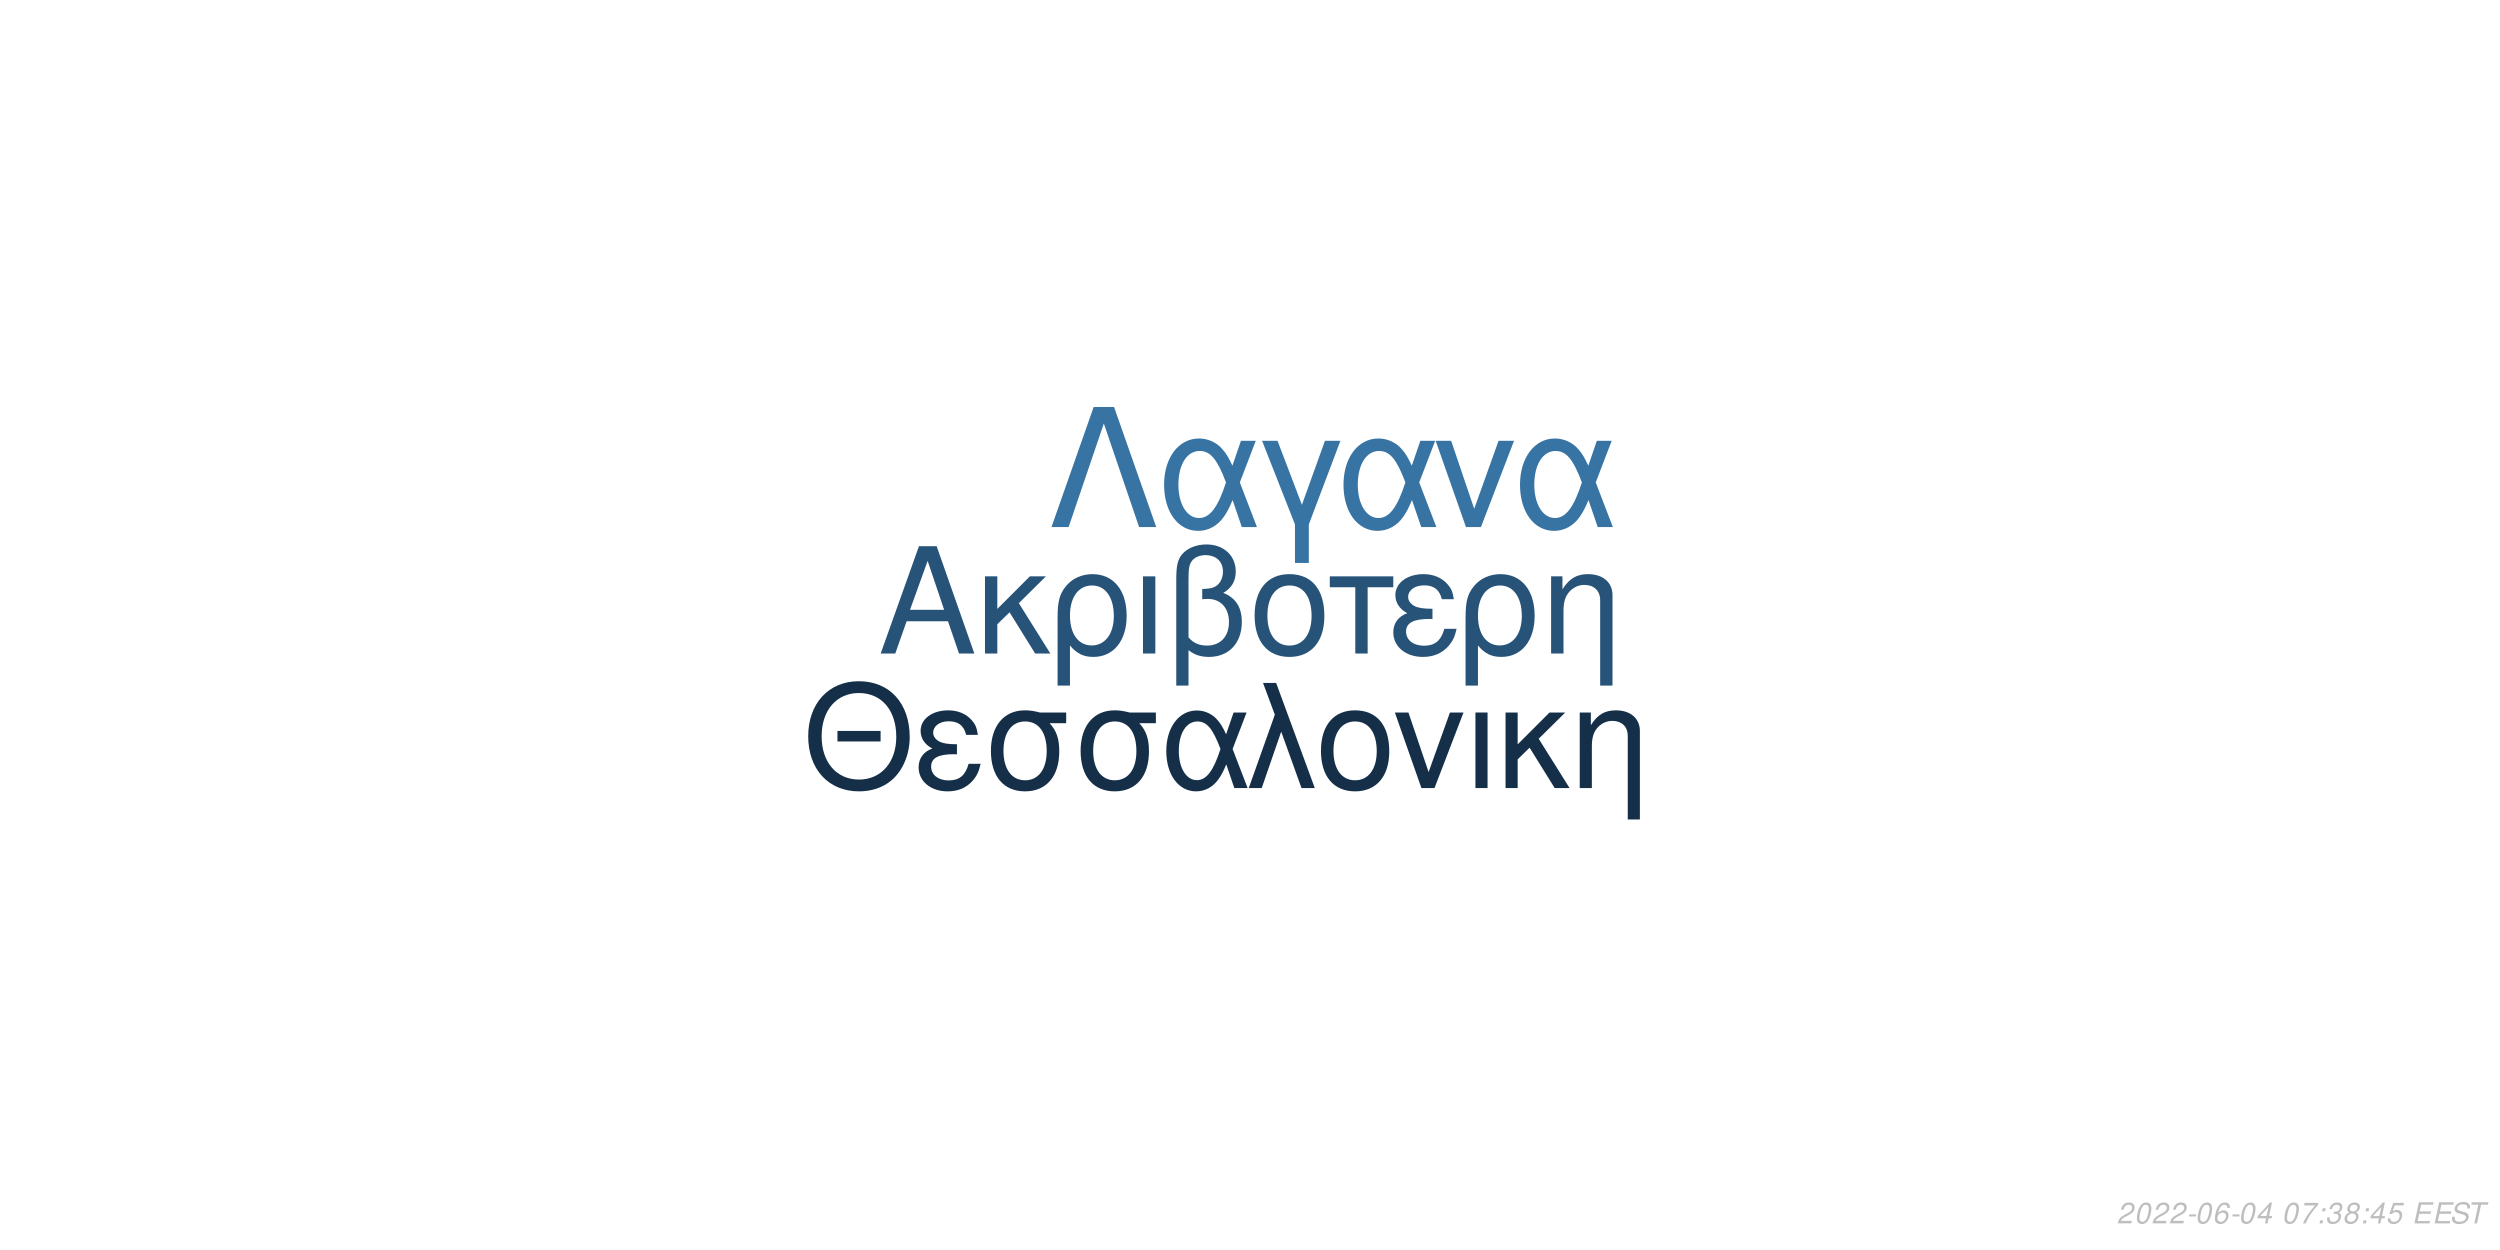
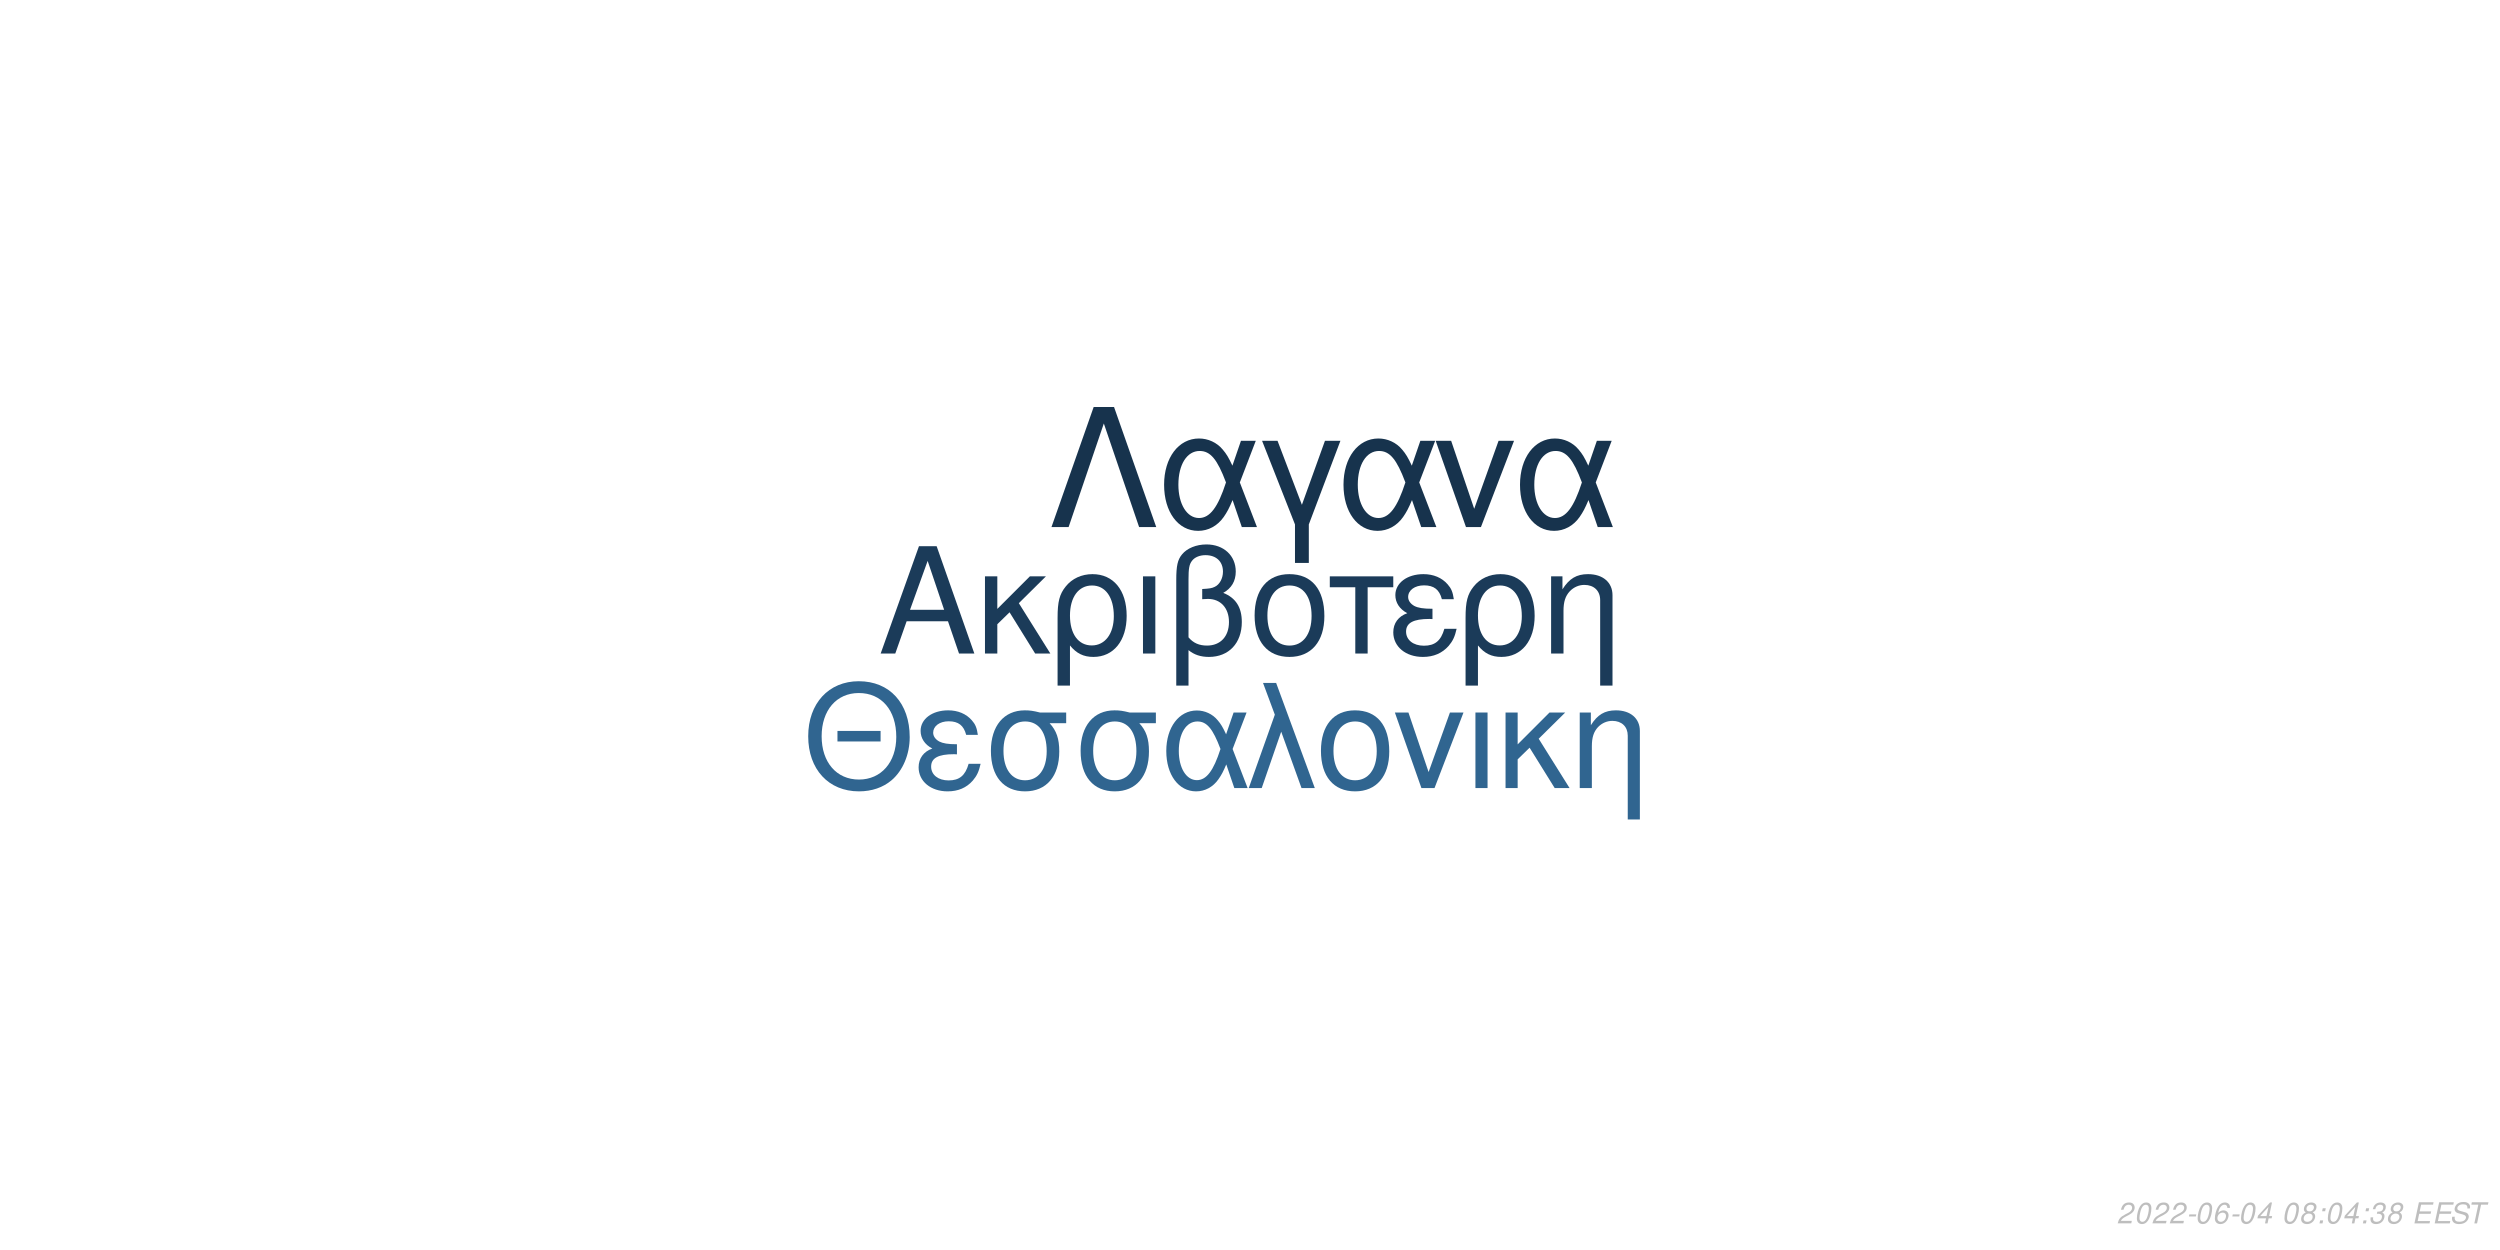
<svg xmlns="http://www.w3.org/2000/svg" xmlns:xlink="http://www.w3.org/1999/xlink" width="864pt" height="432pt" viewBox="0 0 864 432" version="1.1">
  <defs>
    <g>
      <symbol overflow="visible" id="glyph0-0">
        <path style="stroke:none;" d="" />
      </symbol>
      <symbol overflow="visible" id="glyph0-1">
        <path style="stroke:none;" d="M 24.125 -11.141 L 27.938 0 L 33.234 0 L 20.203 -37.094 L 14.094 -37.094 L 0.859 0 L 5.906 0 L 9.828 -11.141 Z M 22.797 -15.109 L 11 -15.109 L 17.094 -32.016 Z M 22.797 -15.109 " />
      </symbol>
      <symbol overflow="visible" id="glyph0-2">
        <path style="stroke:none;" d="M 7.172 -15.422 L 7.172 -26.672 L 2.906 -26.672 L 2.906 0 L 7.172 0 L 7.172 -10.125 L 11.406 -14.25 L 20.25 0 L 25.5 0 L 14.609 -17.406 L 23.969 -26.672 L 18.422 -26.672 Z M 7.172 -15.422 " />
      </symbol>
      <symbol overflow="visible" id="glyph0-3">
        <path style="stroke:none;" d="M 3 11.094 L 7.281 11.094 L 7.281 -2.797 C 9.516 -0.047 11.953 1.172 15.375 1.172 C 22.344 1.172 26.875 -4.422 26.875 -13.031 C 26.875 -21.891 22.297 -27.438 15.062 -27.438 C 11.297 -27.438 7.984 -25.906 5.797 -23.156 C 3.672 -20.516 3 -17.969 3 -12.359 Z M 14.906 -23.516 C 19.547 -23.516 22.438 -19.438 22.438 -12.922 C 22.438 -6.812 19.391 -2.797 14.812 -2.797 C 10.172 -2.797 7.281 -6.766 7.281 -13.125 C 7.281 -19.484 10.234 -23.516 14.906 -23.516 Z M 14.906 -23.516 " />
      </symbol>
      <symbol overflow="visible" id="glyph0-4">
        <path style="stroke:none;" d="M 3.516 0 L 7.781 0 L 7.781 -26.672 L 3.516 -26.672 Z M 3.516 0 " />
      </symbol>
      <symbol overflow="visible" id="glyph0-5">
        <path style="stroke:none;" d="M 4.016 11.094 L 8.25 11.094 L 8.25 -1.172 C 10.172 0.406 12.422 1.172 15.312 1.172 C 22.188 1.172 26.672 -3.609 26.672 -10.891 C 26.672 -15.984 24.578 -19.234 20.25 -20.969 C 23.109 -22.547 24.578 -25.031 24.578 -28.344 C 24.578 -33.844 20.406 -37.703 14.453 -37.703 C 10.938 -37.703 7.734 -36.391 6 -34.25 C 4.484 -32.422 4.016 -30.328 4.016 -25.391 Z M 8.25 -25.656 C 8.25 -29.359 8.5 -30.844 9.469 -32.062 C 10.375 -33.281 12.156 -34 14.094 -34 C 17.812 -34 20.156 -31.812 20.156 -28.297 C 20.156 -25.953 18.984 -23.812 17.297 -23.047 C 16.281 -22.547 15.469 -22.438 12.984 -22.297 L 12.984 -18.781 C 13.734 -18.828 14.344 -18.875 14.969 -18.875 C 19.344 -18.875 22.234 -15.719 22.234 -10.891 C 22.234 -5.906 19.281 -2.75 14.656 -2.75 C 11.953 -2.75 9.922 -3.609 8.25 -5.594 Z M 8.25 -25.656 " />
      </symbol>
      <symbol overflow="visible" id="glyph0-6">
        <path style="stroke:none;" d="M 14.094 -27.438 C 6.562 -27.438 2.094 -22.094 2.094 -13.125 C 2.094 -4.125 6.562 1.172 14.141 1.172 C 21.672 1.172 26.203 -4.172 26.203 -12.922 C 26.203 -22.188 21.828 -27.438 14.094 -27.438 Z M 14.141 -23.516 C 18.938 -23.516 21.781 -19.594 21.781 -12.984 C 21.781 -6.672 18.828 -2.75 14.141 -2.75 C 9.422 -2.75 6.516 -6.672 6.516 -13.125 C 6.516 -19.594 9.422 -23.516 14.141 -23.516 Z M 14.141 -23.516 " />
      </symbol>
      <symbol overflow="visible" id="glyph0-7">
        <path style="stroke:none;" d="M 7.891 0 L 12.156 0 L 12.156 -22.906 L 21.016 -22.906 L 21.016 -26.672 L -0.922 -26.672 L -0.922 -22.906 L 7.891 -22.906 Z M 7.891 0 " />
      </symbol>
      <symbol overflow="visible" id="glyph0-8">
        <path style="stroke:none;" d="M 14.562 -15.469 C 11.344 -15.469 9.562 -15.781 8.297 -16.438 C 6.922 -17.203 6.156 -18.328 6.156 -19.547 C 6.156 -21.891 8.453 -23.562 11.656 -23.562 C 15.062 -23.562 16.953 -22.094 17.812 -18.781 L 21.938 -18.781 C 21.578 -21.266 21.062 -22.5 19.797 -23.922 C 17.812 -26.203 14.906 -27.438 11.453 -27.438 C 5.797 -27.438 1.734 -24.375 1.734 -20.203 C 1.734 -17.609 3.156 -15.375 5.859 -13.938 C 2.797 -12.875 1.016 -10.484 1.016 -7.328 C 1.016 -2.391 5.297 1.172 11.25 1.172 C 14.969 1.172 17.906 -0.109 20.156 -2.641 C 21.578 -4.328 22.297 -5.797 22.906 -8.547 L 18.672 -8.547 C 17.5 -4.422 15.422 -2.703 11.609 -2.703 C 7.938 -2.703 5.438 -4.688 5.438 -7.578 C 5.438 -10.578 7.938 -11.953 13.484 -11.953 C 13.641 -11.953 14.094 -11.953 14.562 -11.906 Z M 14.562 -15.469 " />
      </symbol>
      <symbol overflow="visible" id="glyph0-9">
        <path style="stroke:none;" d="M 3.562 -26.672 L 3.562 0 L 7.844 0 L 7.844 -14.703 C 7.844 -17.906 8.5 -19.891 10.031 -21.531 C 11.406 -22.953 13.188 -23.719 15.062 -23.719 C 18.375 -23.719 20.516 -21.672 20.516 -18.469 L 20.516 11.094 L 24.781 11.094 L 24.781 -20.156 C 24.781 -24.578 21.469 -27.438 16.328 -27.438 C 12.359 -27.438 9.828 -25.906 7.484 -22.188 L 7.484 -26.672 Z M 3.562 -26.672 " />
      </symbol>
      <symbol overflow="visible" id="glyph1-0">
        <path style="stroke:none;" d="" />
      </symbol>
      <symbol overflow="visible" id="glyph1-1">
        <path style="stroke:none;" d="M 26.859 -19.734 L 11.953 -19.734 L 11.953 -16.094 L 26.859 -16.094 Z M 19.328 -36.922 C 8.922 -36.922 1.844 -29.25 1.844 -17.891 C 1.844 -6.484 8.875 1.141 19.391 1.141 C 23.812 1.141 27.703 -0.203 30.641 -2.688 C 34.578 -6.031 36.922 -11.656 36.922 -17.594 C 36.922 -29.297 30 -36.922 19.328 -36.922 Z M 19.328 -32.844 C 27.203 -32.844 32.281 -26.906 32.281 -17.688 C 32.281 -8.922 27.062 -2.938 19.391 -2.938 C 11.609 -2.938 6.484 -8.922 6.484 -17.891 C 6.484 -26.859 11.609 -32.844 19.328 -32.844 Z M 19.328 -32.844 " />
      </symbol>
      <symbol overflow="visible" id="glyph1-2">
        <path style="stroke:none;" d="M 14.25 -15.141 C 11.109 -15.141 9.375 -15.453 8.125 -16.094 C 6.781 -16.844 6.031 -17.938 6.031 -19.141 C 6.031 -21.422 8.266 -23.078 11.406 -23.078 C 14.75 -23.078 16.594 -21.625 17.438 -18.391 L 21.469 -18.391 C 21.125 -20.828 20.625 -22.031 19.391 -23.422 C 17.438 -25.656 14.594 -26.859 11.219 -26.859 C 5.688 -26.859 1.688 -23.875 1.688 -19.781 C 1.688 -17.234 3.094 -15.047 5.734 -13.656 C 2.734 -12.609 1 -10.266 1 -7.172 C 1 -2.344 5.188 1.141 11.016 1.141 C 14.656 1.141 17.547 -0.094 19.734 -2.594 C 21.125 -4.234 21.828 -5.688 22.422 -8.375 L 18.281 -8.375 C 17.141 -4.328 15.094 -2.641 11.359 -2.641 C 7.766 -2.641 5.328 -4.578 5.328 -7.422 C 5.328 -10.359 7.766 -11.703 13.203 -11.703 C 13.359 -11.703 13.797 -11.703 14.25 -11.656 Z M 14.25 -15.141 " />
      </symbol>
      <symbol overflow="visible" id="glyph1-3">
        <path style="stroke:none;" d="M 29 -26.109 L 19.938 -26.109 C 17.594 -26.703 16.438 -26.859 14.703 -26.859 C 7.469 -26.859 2.984 -21.469 2.984 -12.859 C 2.984 -4.031 7.375 1.141 14.797 1.141 C 22.172 1.141 26.609 -4.078 26.609 -12.656 C 26.609 -17.047 25.656 -19.828 23.266 -22.422 L 29 -22.422 Z M 14.797 -23.016 C 19.531 -23.016 22.266 -19.234 22.266 -12.75 C 22.266 -6.531 19.438 -2.688 14.797 -2.688 C 10.172 -2.688 7.328 -6.531 7.328 -12.859 C 7.328 -19.188 10.172 -23.016 14.797 -23.016 Z M 14.797 -23.016 " />
      </symbol>
      <symbol overflow="visible" id="glyph1-4">
        <path style="stroke:none;" d="M 29.344 -26.109 L 24.859 -26.109 L 22.266 -18.578 C 21.125 -21.031 20.484 -22.125 19.328 -23.469 C 17.547 -25.609 14.906 -26.812 12.156 -26.812 C 5.984 -26.812 1.594 -20.984 1.594 -12.812 C 1.594 -4.578 5.828 1.141 11.906 1.141 C 14.953 1.141 17.734 -0.344 19.625 -3.047 C 20.672 -4.531 21.281 -5.688 22.328 -8.172 L 25.109 0 L 29.703 0 L 24.516 -13.5 Z M 20.328 -13.5 C 17.891 -5.922 15.453 -2.734 12.156 -2.734 C 8.516 -2.734 5.922 -6.922 5.922 -12.812 C 5.922 -18.938 8.516 -23.016 12.359 -23.016 C 15.594 -23.016 17.688 -20.531 20.328 -13.5 Z M 20.328 -13.5 " />
      </symbol>
      <symbol overflow="visible" id="glyph1-5">
        <path style="stroke:none;" d="M 1.094 0 L 5.578 0 L 12.312 -19.484 L 19.328 0 L 23.922 0 L 10.562 -36.328 L 6.031 -36.328 L 10.109 -25.359 Z M 1.094 0 " />
      </symbol>
      <symbol overflow="visible" id="glyph1-6">
        <path style="stroke:none;" d="M 13.797 -26.859 C 6.422 -26.859 2.047 -21.625 2.047 -12.859 C 2.047 -4.031 6.422 1.141 13.859 1.141 C 21.234 1.141 25.656 -4.078 25.656 -12.656 C 25.656 -21.719 21.375 -26.859 13.797 -26.859 Z M 13.859 -23.016 C 18.531 -23.016 21.328 -19.188 21.328 -12.703 C 21.328 -6.531 18.438 -2.688 13.859 -2.688 C 9.219 -2.688 6.375 -6.531 6.375 -12.859 C 6.375 -19.188 9.219 -23.016 13.859 -23.016 Z M 13.859 -23.016 " />
      </symbol>
      <symbol overflow="visible" id="glyph1-7">
        <path style="stroke:none;" d="M 14.297 0 L 24.312 -26.109 L 19.625 -26.109 L 12.25 -5.531 L 5.281 -26.109 L 0.594 -26.109 L 9.766 0 Z M 14.297 0 " />
      </symbol>
      <symbol overflow="visible" id="glyph1-8">
        <path style="stroke:none;" d="M 3.438 0 L 7.625 0 L 7.625 -26.109 L 3.438 -26.109 Z M 3.438 0 " />
      </symbol>
      <symbol overflow="visible" id="glyph1-9">
        <path style="stroke:none;" d="M 7.031 -15.094 L 7.031 -26.109 L 2.844 -26.109 L 2.844 0 L 7.031 0 L 7.031 -9.922 L 11.156 -13.953 L 19.828 0 L 24.969 0 L 14.297 -17.047 L 23.469 -26.109 L 18.031 -26.109 Z M 7.031 -15.094 " />
      </symbol>
      <symbol overflow="visible" id="glyph1-10">
        <path style="stroke:none;" d="M 3.484 -26.109 L 3.484 0 L 7.672 0 L 7.672 -14.406 C 7.672 -17.547 8.328 -19.484 9.812 -21.078 C 11.156 -22.469 12.906 -23.219 14.75 -23.219 C 17.984 -23.219 20.078 -21.234 20.078 -18.094 L 20.078 10.859 L 24.266 10.859 L 24.266 -19.734 C 24.266 -24.062 21.031 -26.859 16 -26.859 C 12.109 -26.859 9.609 -25.359 7.328 -21.719 L 7.328 -26.109 Z M 3.484 -26.109 " />
      </symbol>
      <symbol overflow="visible" id="glyph2-0">
        <path style="stroke:none;" d="" />
      </symbol>
      <symbol overflow="visible" id="glyph2-1">
        <path style="stroke:none;" d="M 22.531 -41.484 L 15.484 -41.484 L 0.906 0 L 6.828 0 L 19 -35.797 L 31.188 0 L 37.109 0 Z M 22.531 -41.484 " />
      </symbol>
      <symbol overflow="visible" id="glyph2-2">
        <path style="stroke:none;" d="M 33.516 -29.812 L 28.391 -29.812 L 25.438 -21.219 C 24.125 -24.016 23.391 -25.266 22.078 -26.797 C 20.031 -29.25 17.016 -30.609 13.891 -30.609 C 6.828 -30.609 1.828 -23.953 1.828 -14.625 C 1.828 -5.234 6.656 1.312 13.594 1.312 C 17.078 1.312 20.266 -0.391 22.422 -3.469 C 23.609 -5.172 24.297 -6.484 25.5 -9.328 L 28.688 0 L 33.922 0 L 28 -15.422 Z M 23.219 -15.422 C 20.422 -6.766 17.641 -3.125 13.891 -3.125 C 9.734 -3.125 6.766 -7.906 6.766 -14.625 C 6.766 -21.625 9.734 -26.297 14.109 -26.297 C 17.812 -26.297 20.203 -23.453 23.219 -15.422 Z M 23.219 -15.422 " />
      </symbol>
      <symbol overflow="visible" id="glyph2-3">
        <path style="stroke:none;" d="M 12.062 12.406 L 16.844 12.406 L 16.844 -0.906 L 27.766 -29.812 L 22.422 -29.812 L 14.453 -7.688 L 6.031 -29.812 L 0.688 -29.812 L 12.062 -0.906 Z M 12.062 12.406 " />
      </symbol>
      <symbol overflow="visible" id="glyph2-4">
        <path style="stroke:none;" d="M 16.328 0 L 27.766 -29.812 L 22.422 -29.812 L 14 -6.312 L 6.031 -29.812 L 0.688 -29.812 L 11.156 0 Z M 16.328 0 " />
      </symbol>
      <symbol overflow="visible" id="glyph3-0">
        <path style="stroke:none;" d="" />
      </symbol>
      <symbol overflow="visible" id="glyph3-1">
        <path style="stroke:none;" d="M 5.234 -0.875 L 1.469 -0.875 C 1.641 -1.375 2.203 -1.891 3.109 -2.344 L 4.234 -2.938 C 5.562 -3.625 6.219 -4.469 6.219 -5.484 C 6.219 -5.938 6.062 -6.359 5.797 -6.656 C 5.469 -7.047 4.984 -7.234 4.312 -7.234 C 2.766 -7.234 1.891 -6.453 1.484 -4.734 L 2.375 -4.734 C 2.484 -5.188 2.609 -5.484 2.797 -5.75 C 3.094 -6.203 3.609 -6.453 4.188 -6.453 C 4.891 -6.453 5.344 -6.031 5.344 -5.375 C 5.344 -4.703 4.859 -4.094 4.016 -3.656 L 2.984 -3.125 C 1.234 -2.188 0.797 -1.656 0.344 -0.016 L 5.047 -0.016 Z M 5.234 -0.875 " />
      </symbol>
      <symbol overflow="visible" id="glyph3-2">
        <path style="stroke:none;" d="M 4.203 -7.234 C 3.375 -7.234 2.688 -6.812 2.125 -5.984 C 1.484 -5.047 0.984 -3.188 0.984 -1.734 C 0.984 -1.109 1.172 -0.562 1.484 -0.266 C 1.797 0.047 2.281 0.234 2.766 0.234 C 3.625 0.234 4.281 -0.156 4.859 -1.016 C 5.516 -1.953 6 -3.797 6 -5.266 C 6 -6.5 5.328 -7.234 4.203 -7.234 Z M 4.094 -6.453 C 4.734 -6.453 5.125 -5.984 5.125 -5.156 C 5.125 -4.203 4.781 -2.625 4.406 -1.812 C 3.984 -0.938 3.516 -0.547 2.875 -0.547 C 2.25 -0.547 1.875 -1.031 1.875 -1.828 C 1.875 -2.797 2.203 -4.344 2.594 -5.203 C 2.984 -6.047 3.453 -6.453 4.094 -6.453 Z M 4.094 -6.453 " />
      </symbol>
      <symbol overflow="visible" id="glyph3-3">
        <path style="stroke:none;" d="M 3.516 -3.125 L 1.125 -3.125 L 0.969 -2.406 L 3.359 -2.406 Z M 3.516 -3.125 " />
      </symbol>
      <symbol overflow="visible" id="glyph3-4">
        <path style="stroke:none;" d="M 6.125 -5.344 L 6.141 -5.625 C 6.141 -6.609 5.453 -7.234 4.391 -7.234 C 3.438 -7.234 2.641 -6.719 2.016 -5.703 C 1.422 -4.781 0.938 -2.953 0.938 -1.688 C 0.938 -0.516 1.688 0.234 2.859 0.234 C 3.703 0.234 4.438 -0.156 5 -0.875 C 5.406 -1.422 5.672 -2.156 5.672 -2.766 C 5.672 -3.812 4.969 -4.5 3.906 -4.5 C 3.234 -4.5 2.672 -4.234 2.094 -3.625 C 2.406 -5.375 3.234 -6.453 4.25 -6.453 C 4.703 -6.453 5.062 -6.234 5.172 -5.844 C 5.203 -5.719 5.234 -5.578 5.25 -5.344 Z M 3.656 -3.734 C 4.344 -3.734 4.797 -3.281 4.797 -2.625 C 4.797 -1.469 3.984 -0.547 2.984 -0.547 C 2.297 -0.547 1.812 -1.047 1.812 -1.766 C 1.812 -2.859 2.625 -3.734 3.656 -3.734 Z M 3.656 -3.734 " />
      </symbol>
      <symbol overflow="visible" id="glyph3-5">
        <path style="stroke:none;" d="M 3.625 -1.75 L 3.266 0 L 4.141 0 L 4.516 -1.75 L 5.562 -1.75 L 5.734 -2.531 L 4.688 -2.531 L 5.688 -7.234 L 5.016 -7.234 L 0.844 -2.672 L 0.641 -1.75 Z M 3.797 -2.531 L 1.594 -2.531 L 4.469 -5.703 Z M 3.797 -2.531 " />
      </symbol>
      <symbol overflow="visible" id="glyph3-6">
        <path style="stroke:none;" d="" />
      </symbol>
      <symbol overflow="visible" id="glyph3-7">
-         <path style="stroke:none;" d="M 6.703 -7.094 L 1.953 -7.094 L 1.766 -6.219 L 5.594 -6.219 C 3.344 -3.688 2.266 -2.109 1.375 0 L 2.344 0 C 3.031 -1.906 4.828 -4.594 6.547 -6.281 Z M 6.703 -7.094 " />
+         <path style="stroke:none;" d="M 4.766 -3.797 C 5.078 -3.969 5.234 -4.078 5.438 -4.234 C 5.812 -4.594 6.062 -5.172 6.062 -5.734 C 6.062 -6.625 5.344 -7.234 4.266 -7.234 C 2.812 -7.234 1.703 -6.219 1.703 -4.875 C 1.703 -4.406 1.875 -4.125 2.359 -3.812 C 1.297 -3.312 0.75 -2.516 0.75 -1.469 C 0.75 -0.438 1.547 0.234 2.812 0.234 C 3.656 0.234 4.359 -0.094 4.938 -0.734 C 5.359 -1.234 5.609 -1.859 5.609 -2.438 C 5.609 -3.047 5.312 -3.516 4.766 -3.797 Z M 4.109 -6.453 C 4.797 -6.453 5.188 -6.125 5.188 -5.578 C 5.188 -5.266 5.062 -4.922 4.859 -4.672 C 4.562 -4.312 4.188 -4.156 3.656 -4.156 C 2.984 -4.156 2.594 -4.453 2.594 -4.984 C 2.594 -5.859 3.203 -6.453 4.109 -6.453 Z M 3.453 -3.406 C 4.234 -3.406 4.734 -2.984 4.734 -2.312 C 4.734 -1.312 3.922 -0.547 2.875 -0.547 C 2.125 -0.547 1.625 -0.969 1.625 -1.625 C 1.625 -2.609 2.438 -3.406 3.453 -3.406 Z M 3.453 -3.406 " />
      </symbol>
      <symbol overflow="visible" id="glyph3-8">
        <path style="stroke:none;" d="M 2.359 -1.031 L 1.312 -1.031 L 1.094 0 L 2.141 0 Z M 3.266 -5.234 L 2.219 -5.234 L 2 -4.203 L 3.047 -4.203 Z M 3.266 -5.234 " />
      </symbol>
      <symbol overflow="visible" id="glyph3-9">
        <path style="stroke:none;" d="M 2.922 -3.312 C 3.125 -3.344 3.234 -3.344 3.375 -3.344 C 4.203 -3.344 4.688 -3 4.688 -2.406 C 4.688 -1.312 3.906 -0.547 2.781 -0.547 C 2.047 -0.547 1.594 -0.938 1.594 -1.562 C 1.594 -1.719 1.609 -1.844 1.656 -2.094 L 0.766 -2.094 C 0.734 -1.797 0.719 -1.641 0.719 -1.469 C 0.719 -0.375 1.406 0.234 2.641 0.234 C 3.547 0.234 4.297 -0.078 4.812 -0.656 C 5.266 -1.156 5.562 -1.875 5.562 -2.547 C 5.562 -3.125 5.344 -3.453 4.797 -3.734 C 5.641 -4.234 6.016 -4.844 6.016 -5.734 C 6.016 -6.656 5.312 -7.234 4.203 -7.234 C 3.375 -7.234 2.672 -6.938 2.188 -6.375 C 1.891 -6.031 1.703 -5.641 1.516 -4.906 L 2.391 -4.906 C 2.5 -5.359 2.594 -5.594 2.734 -5.812 C 3.047 -6.234 3.516 -6.453 4.078 -6.453 C 4.734 -6.453 5.141 -6.125 5.141 -5.578 C 5.141 -5.188 5.016 -4.797 4.797 -4.547 C 4.516 -4.234 4 -4.062 3.266 -4.062 L 3.078 -4.062 Z M 2.922 -3.312 " />
      </symbol>
      <symbol overflow="visible" id="glyph3-10">
-         <path style="stroke:none;" d="M 4.766 -3.797 C 5.078 -3.969 5.234 -4.078 5.438 -4.234 C 5.812 -4.594 6.062 -5.172 6.062 -5.734 C 6.062 -6.625 5.344 -7.234 4.266 -7.234 C 2.812 -7.234 1.703 -6.219 1.703 -4.875 C 1.703 -4.406 1.875 -4.125 2.359 -3.812 C 1.297 -3.312 0.75 -2.516 0.75 -1.469 C 0.75 -0.438 1.547 0.234 2.812 0.234 C 3.656 0.234 4.359 -0.094 4.938 -0.734 C 5.359 -1.234 5.609 -1.859 5.609 -2.438 C 5.609 -3.047 5.312 -3.516 4.766 -3.797 Z M 4.109 -6.453 C 4.797 -6.453 5.188 -6.125 5.188 -5.578 C 5.188 -5.266 5.062 -4.922 4.859 -4.672 C 4.562 -4.312 4.188 -4.156 3.656 -4.156 C 2.984 -4.156 2.594 -4.453 2.594 -4.984 C 2.594 -5.859 3.203 -6.453 4.109 -6.453 Z M 3.453 -3.406 C 4.234 -3.406 4.734 -2.984 4.734 -2.312 C 4.734 -1.312 3.922 -0.547 2.875 -0.547 C 2.125 -0.547 1.625 -0.969 1.625 -1.625 C 1.625 -2.609 2.438 -3.406 3.453 -3.406 Z M 3.453 -3.406 " />
+         <path style="stroke:none;" d="M 2.547 -3.312 L 6.5 -3.312 L 6.688 -4.141 L 2.719 -4.141 L 3.219 -6.469 L 7.344 -6.469 L 7.516 -7.297 L 2.453 -7.297 L 0.906 0 L 6.125 0 L 6.297 -0.812 L 2.016 -0.812 Z M 2.547 -3.312 " />
      </symbol>
      <symbol overflow="visible" id="glyph3-11">
-         <path style="stroke:none;" d="M 6.297 -7.094 L 2.594 -7.094 L 1.234 -3.234 L 2.047 -3.234 C 2.656 -3.766 2.938 -3.906 3.531 -3.906 C 4.328 -3.906 4.797 -3.453 4.797 -2.688 C 4.797 -1.438 3.969 -0.547 2.828 -0.547 C 2.031 -0.547 1.609 -0.938 1.578 -1.734 L 0.703 -1.734 L 0.703 -1.516 C 0.703 -0.938 0.844 -0.547 1.188 -0.266 C 1.562 0.062 2.078 0.234 2.703 0.234 C 3.656 0.234 4.391 -0.156 4.984 -0.922 C 5.422 -1.5 5.672 -2.234 5.672 -2.953 C 5.672 -4 4.938 -4.672 3.812 -4.672 C 3.328 -4.672 2.906 -4.547 2.406 -4.234 L 3.109 -6.219 L 6.109 -6.219 Z M 6.297 -7.094 " />
+         <path style="stroke:none;" d="M 7.062 -5.156 C 7.125 -5.438 7.141 -5.562 7.141 -5.703 C 7.141 -6.156 6.938 -6.594 6.594 -6.891 C 6.188 -7.25 5.656 -7.406 4.875 -7.406 C 3.844 -7.406 3.047 -7.125 2.5 -6.562 C 2.094 -6.141 1.781 -5.438 1.781 -4.922 C 1.781 -4.297 2.219 -3.766 2.891 -3.562 L 4.594 -3.094 C 5.406 -2.859 5.734 -2.578 5.734 -2.094 C 5.734 -1.781 5.547 -1.406 5.266 -1.141 C 4.844 -0.766 4.266 -0.578 3.453 -0.578 C 2.328 -0.578 1.812 -0.984 1.812 -1.906 C 1.812 -2.047 1.812 -2.125 1.844 -2.312 L 0.984 -2.312 C 0.906 -2.062 0.891 -1.906 0.891 -1.688 C 0.891 -0.484 1.797 0.234 3.297 0.234 C 4.359 0.234 5.234 -0.062 5.812 -0.609 C 6.344 -1.078 6.688 -1.797 6.688 -2.375 C 6.688 -2.641 6.609 -2.906 6.453 -3.156 C 6.234 -3.5 5.938 -3.703 5.469 -3.828 L 3.75 -4.312 C 2.984 -4.547 2.734 -4.734 2.734 -5.188 C 2.734 -5.547 2.875 -5.844 3.188 -6.109 C 3.547 -6.438 4.031 -6.594 4.703 -6.594 C 5.266 -6.594 5.688 -6.484 5.906 -6.297 C 6.094 -6.125 6.219 -5.797 6.219 -5.516 C 6.219 -5.422 6.203 -5.344 6.188 -5.156 Z M 7.062 -5.156 " />
      </symbol>
      <symbol overflow="visible" id="glyph3-12">
-         <path style="stroke:none;" d="M 2.547 -3.312 L 6.5 -3.312 L 6.688 -4.141 L 2.719 -4.141 L 3.219 -6.469 L 7.344 -6.469 L 7.516 -7.297 L 2.453 -7.297 L 0.906 0 L 6.125 0 L 6.297 -0.812 L 2.016 -0.812 Z M 2.547 -3.312 " />
-       </symbol>
-       <symbol overflow="visible" id="glyph3-13">
-         <path style="stroke:none;" d="M 7.062 -5.156 C 7.125 -5.438 7.141 -5.562 7.141 -5.703 C 7.141 -6.156 6.938 -6.594 6.594 -6.891 C 6.188 -7.25 5.656 -7.406 4.875 -7.406 C 3.844 -7.406 3.047 -7.125 2.5 -6.562 C 2.094 -6.141 1.781 -5.438 1.781 -4.922 C 1.781 -4.297 2.219 -3.766 2.891 -3.562 L 4.594 -3.094 C 5.406 -2.859 5.734 -2.578 5.734 -2.094 C 5.734 -1.781 5.547 -1.406 5.266 -1.141 C 4.844 -0.766 4.266 -0.578 3.453 -0.578 C 2.328 -0.578 1.812 -0.984 1.812 -1.906 C 1.812 -2.047 1.812 -2.125 1.844 -2.312 L 0.984 -2.312 C 0.906 -2.062 0.891 -1.906 0.891 -1.688 C 0.891 -0.484 1.797 0.234 3.297 0.234 C 4.359 0.234 5.234 -0.062 5.812 -0.609 C 6.344 -1.078 6.688 -1.797 6.688 -2.375 C 6.688 -2.641 6.609 -2.906 6.453 -3.156 C 6.234 -3.5 5.938 -3.703 5.469 -3.828 L 3.75 -4.312 C 2.984 -4.547 2.734 -4.734 2.734 -5.188 C 2.734 -5.547 2.875 -5.844 3.188 -6.109 C 3.547 -6.438 4.031 -6.594 4.703 -6.594 C 5.266 -6.594 5.688 -6.484 5.906 -6.297 C 6.094 -6.125 6.219 -5.797 6.219 -5.516 C 6.219 -5.422 6.203 -5.344 6.188 -5.156 Z M 7.062 -5.156 " />
-       </symbol>
-       <symbol overflow="visible" id="glyph3-14">
        <path style="stroke:none;" d="M 4.938 -6.469 L 7.312 -6.469 L 7.484 -7.297 L 1.75 -7.297 L 1.578 -6.469 L 3.984 -6.469 L 2.609 0 L 3.547 0 Z M 4.938 -6.469 " />
      </symbol>
    </g>
  </defs>
  <g id="surface1">
    <rect x="0" y="0" width="864" height="432" style="fill:rgb(100%,100%,100%);fill-opacity:1;stroke:none;" />
-     <g style="fill:rgb(15.294%,32.549%,47.451%);fill-opacity:1;">
+     <g style="fill:rgb(10.588%,23.137%,34.902%);fill-opacity:1;">
      <use xlink:href="#glyph0-1" x="303.5" y="225.861" />
      <use xlink:href="#glyph0-2" x="337.5" y="225.861" />
      <use xlink:href="#glyph0-3" x="362.5" y="225.861" />
      <use xlink:href="#glyph0-4" x="391.5" y="225.861" />
      <use xlink:href="#glyph0-5" x="402.5" y="225.861" />
      <use xlink:href="#glyph0-6" x="431.5" y="225.861" />
      <use xlink:href="#glyph0-7" x="460.5" y="225.861" />
      <use xlink:href="#glyph0-8" x="480.5" y="225.861" />
      <use xlink:href="#glyph0-3" x="503.5" y="225.861" />
      <use xlink:href="#glyph0-9" x="532.5" y="225.861" />
    </g>
-     <g style="fill:rgb(8.235%,18.431%,28.627%);fill-opacity:1;">
+     <g style="fill:rgb(18.824%,39.608%,56.471%);fill-opacity:1;">
      <use xlink:href="#glyph1-1" x="277.473" y="272.354" />
      <use xlink:href="#glyph1-2" x="316.473" y="272.354" />
      <use xlink:href="#glyph1-3" x="339.473" y="272.354" />
      <use xlink:href="#glyph1-3" x="370.473" y="272.354" />
      <use xlink:href="#glyph1-4" x="401.473" y="272.354" />
      <use xlink:href="#glyph1-5" x="430.473" y="272.354" />
      <use xlink:href="#glyph1-6" x="454.473" y="272.354" />
      <use xlink:href="#glyph1-7" x="481.473" y="272.354" />
      <use xlink:href="#glyph1-8" x="506.473" y="272.354" />
      <use xlink:href="#glyph1-9" x="517.473" y="272.354" />
      <use xlink:href="#glyph1-10" x="542.473" y="272.354" />
    </g>
-     <g style="fill:rgb(21.569%,45.098%,63.922%);fill-opacity:1;">
+     <g style="fill:rgb(9.02%,20%,30.196%);fill-opacity:1;">
      <use xlink:href="#glyph2-1" x="362.484" y="182.152" />
      <use xlink:href="#glyph2-2" x="400.484" y="182.152" />
      <use xlink:href="#glyph2-3" x="435.484" y="182.152" />
      <use xlink:href="#glyph2-2" x="462.484" y="182.152" />
      <use xlink:href="#glyph2-4" x="495.484" y="182.152" />
      <use xlink:href="#glyph2-2" x="523.484" y="182.152" />
    </g>
    <g style="fill:rgb(74.51%,74.51%,74.51%);fill-opacity:1;">
      <use xlink:href="#glyph3-1" x="731.52" y="422.81" />
      <use xlink:href="#glyph3-2" x="737.52" y="422.81" />
      <use xlink:href="#glyph3-1" x="743.52" y="422.81" />
      <use xlink:href="#glyph3-1" x="749.52" y="422.81" />
      <use xlink:href="#glyph3-3" x="755.52" y="422.81" />
      <use xlink:href="#glyph3-2" x="758.52" y="422.81" />
      <use xlink:href="#glyph3-4" x="764.52" y="422.81" />
      <use xlink:href="#glyph3-3" x="770.52" y="422.81" />
      <use xlink:href="#glyph3-2" x="773.52" y="422.81" />
      <use xlink:href="#glyph3-5" x="779.52" y="422.81" />
      <use xlink:href="#glyph3-6" x="785.52" y="422.81" />
      <use xlink:href="#glyph3-2" x="788.52" y="422.81" />
      <use xlink:href="#glyph3-7" x="794.52" y="422.81" />
      <use xlink:href="#glyph3-8" x="800.52" y="422.81" />
-       <use xlink:href="#glyph3-9" x="803.52" y="422.81" />
-       <use xlink:href="#glyph3-10" x="809.52" y="422.81" />
+       <use xlink:href="#glyph3-2" x="803.52" y="422.81" />
+       <use xlink:href="#glyph3-5" x="809.52" y="422.81" />
      <use xlink:href="#glyph3-8" x="815.52" y="422.81" />
-       <use xlink:href="#glyph3-5" x="818.52" y="422.81" />
-       <use xlink:href="#glyph3-11" x="824.52" y="422.81" />
+       <use xlink:href="#glyph3-9" x="818.52" y="422.81" />
+       <use xlink:href="#glyph3-7" x="824.52" y="422.81" />
      <use xlink:href="#glyph3-6" x="830.52" y="422.81" />
-       <use xlink:href="#glyph3-12" x="833.52" y="422.81" />
-       <use xlink:href="#glyph3-12" x="840.52" y="422.81" />
-       <use xlink:href="#glyph3-13" x="846.52" y="422.81" />
-       <use xlink:href="#glyph3-14" x="852.52" y="422.81" />
+       <use xlink:href="#glyph3-10" x="833.52" y="422.81" />
+       <use xlink:href="#glyph3-10" x="840.52" y="422.81" />
+       <use xlink:href="#glyph3-11" x="846.52" y="422.81" />
+       <use xlink:href="#glyph3-12" x="852.52" y="422.81" />
    </g>
  </g>
</svg>
